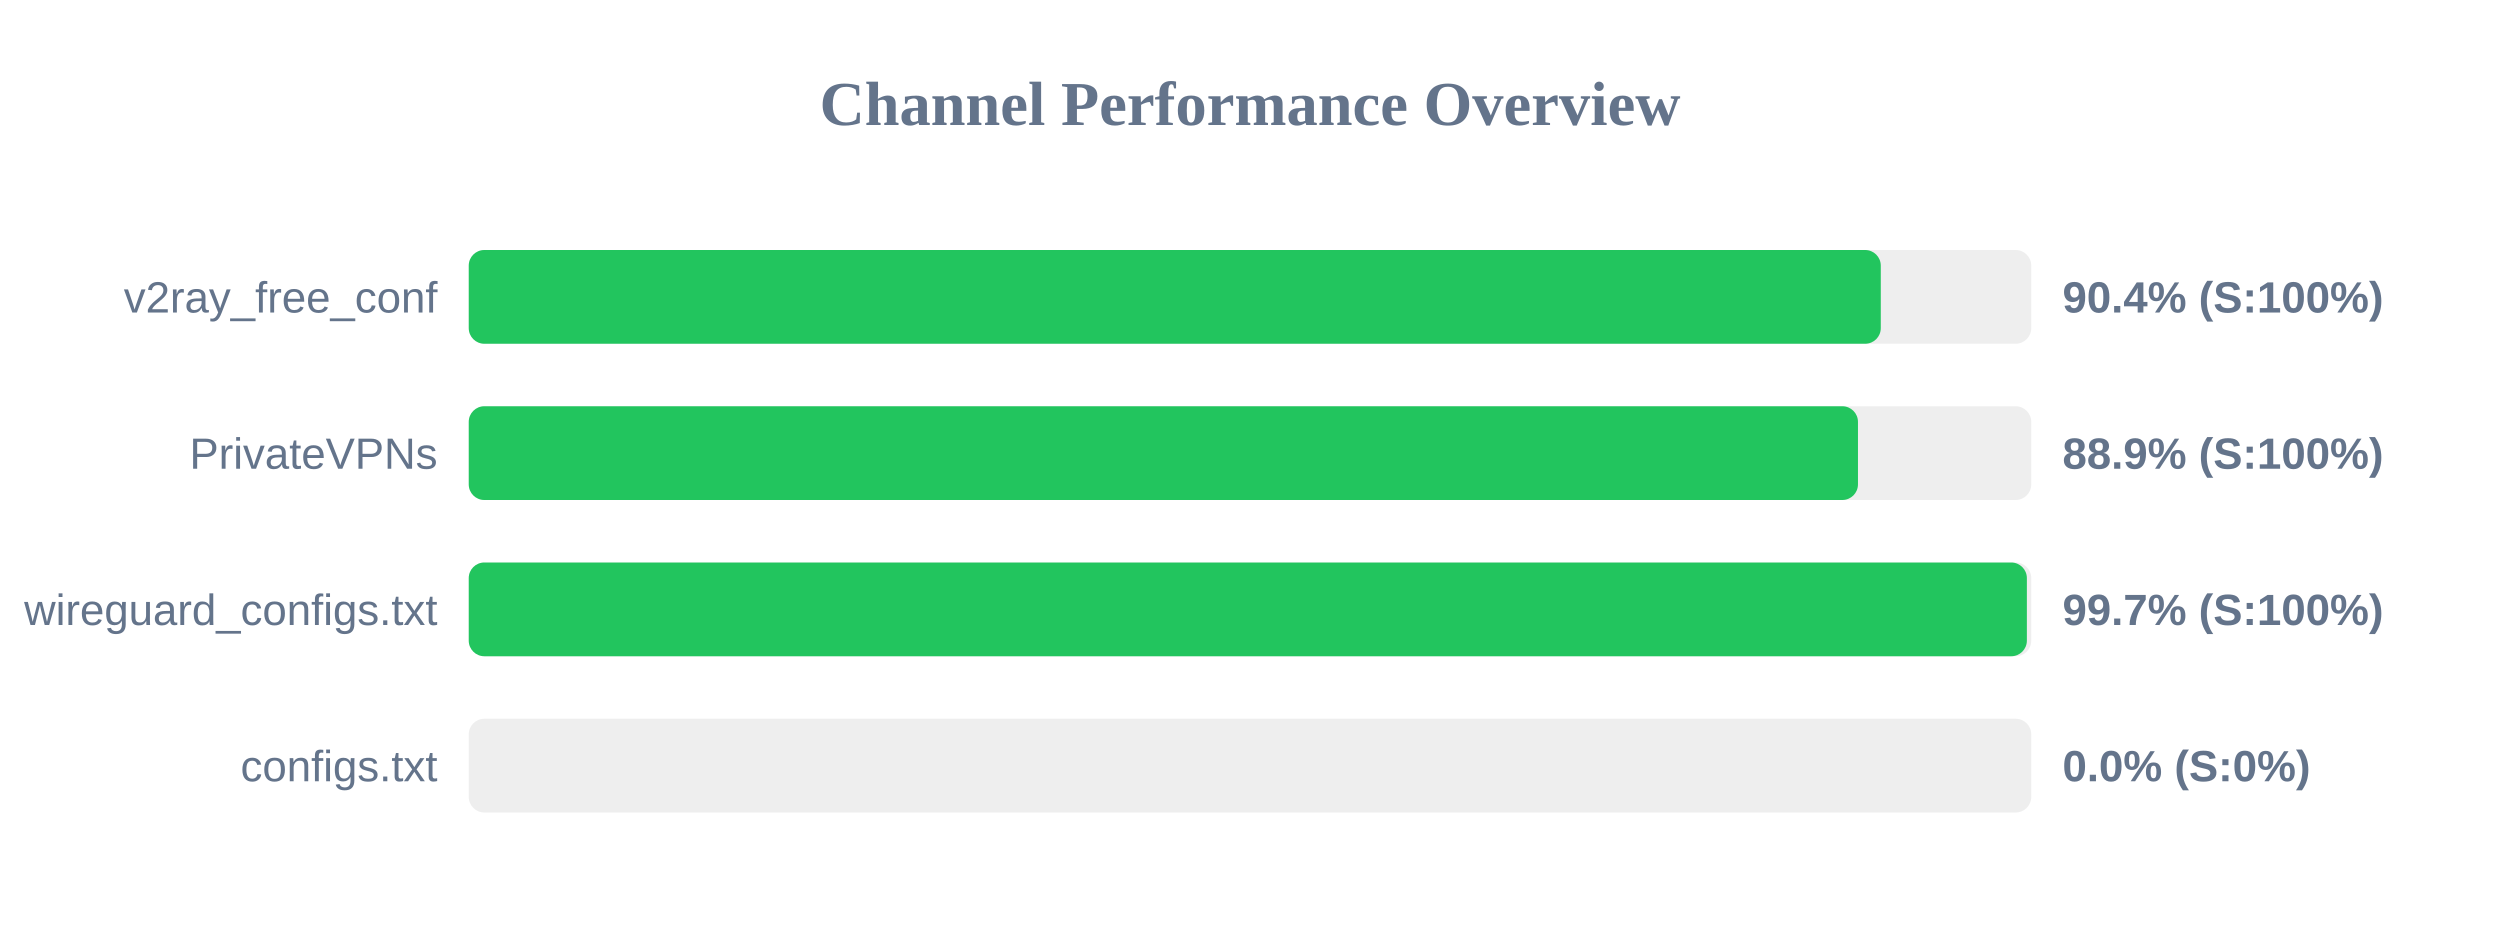
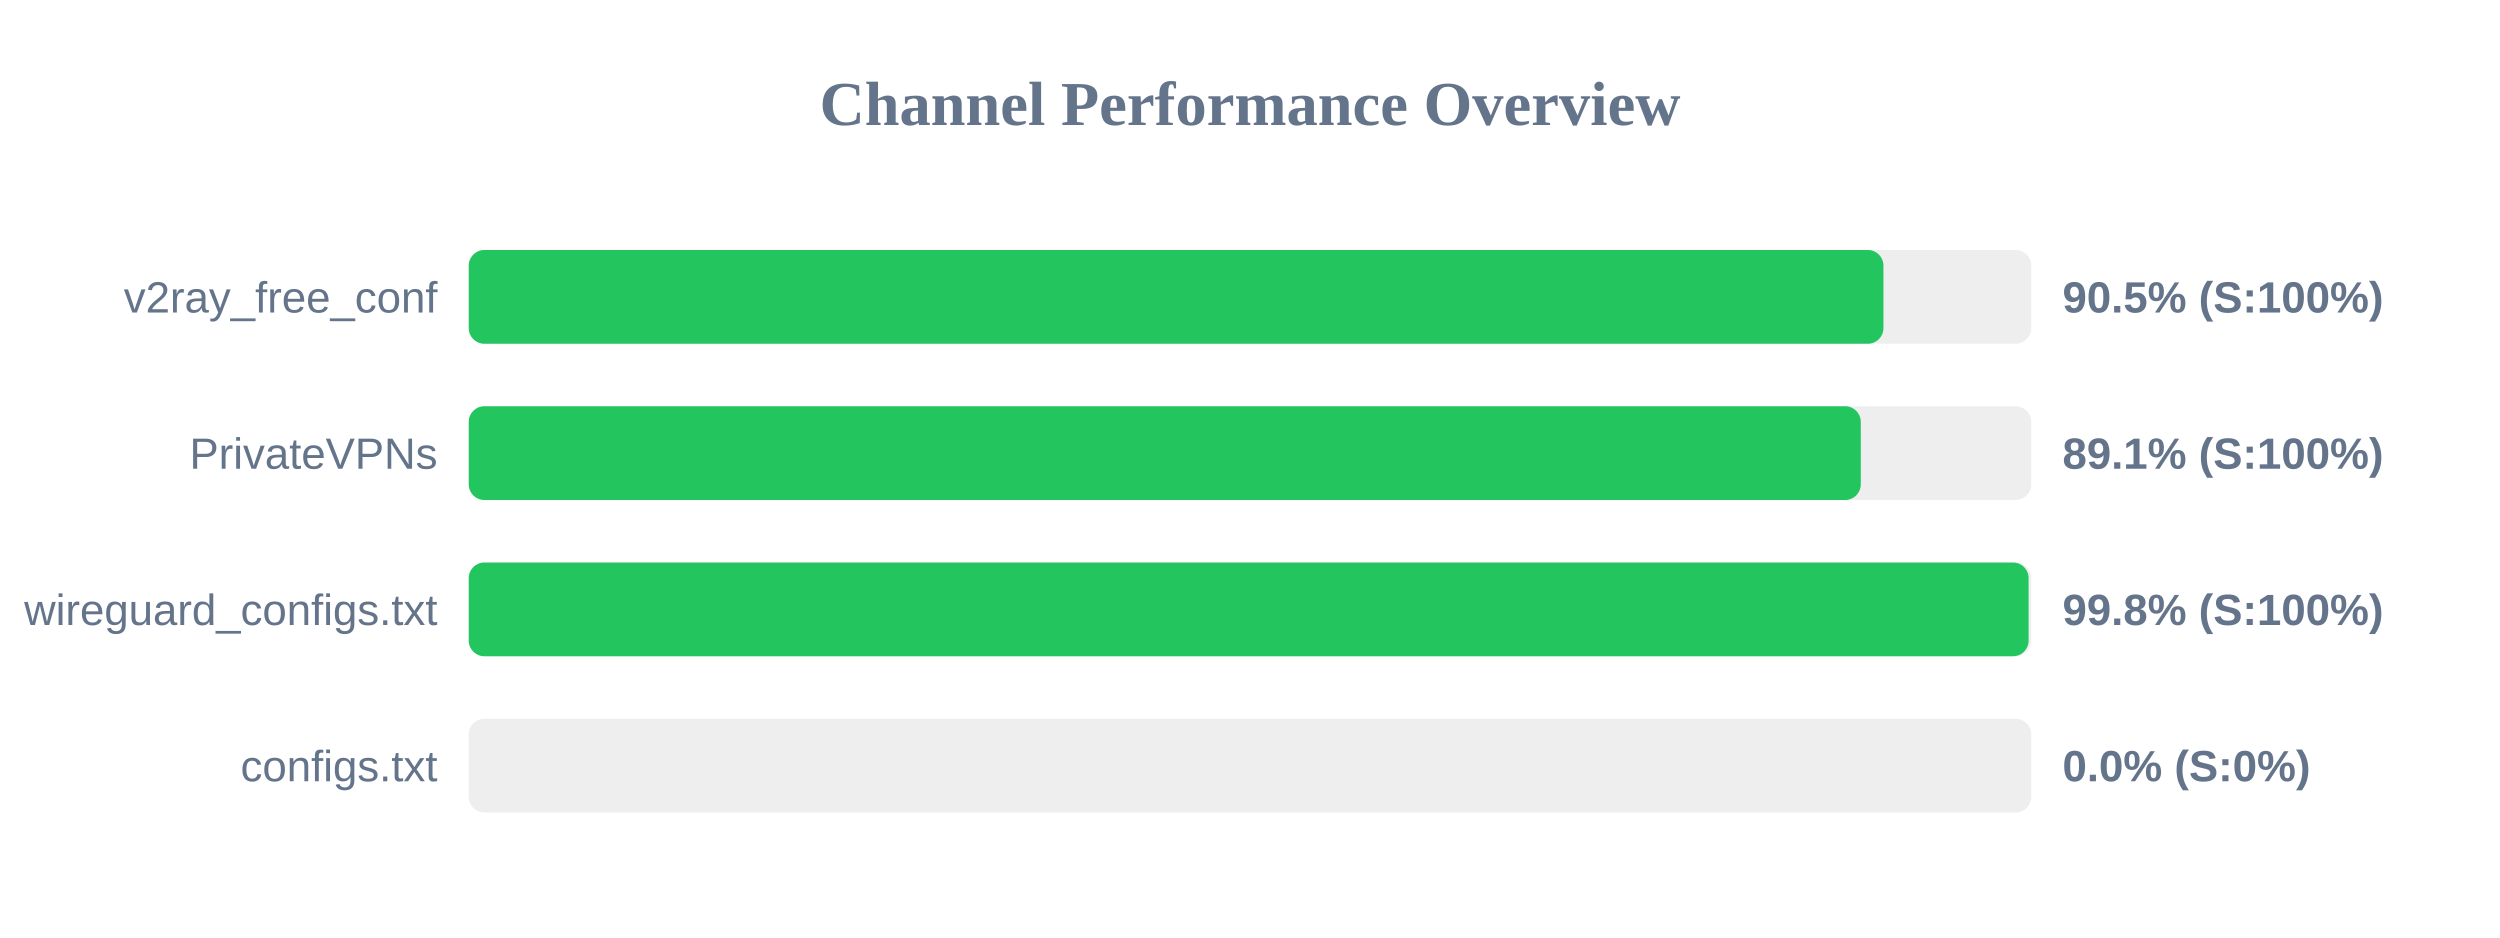
<svg xmlns="http://www.w3.org/2000/svg" width="800" height="300" version="1.1">
  <style>
        .row { font: 14px Arial; fill: #64748b; }
        .score { font: bold 14px Arial; fill: #64748b; }
    </style>
  <text x="400" y="40" text-anchor="middle" font-size="20px" font-weight="bold" fill="#64748b">Channel Performance Overview</text>
  <rect x="150" y="80" width="500" height="30" fill="#eee" rx="5" />
-   <rect x="150" y="80" width="451.85" height="30" fill="#22c55e" rx="5" />
+   <rect x="150" y="80" width="452.7" height="30" fill="#22c55e" rx="5" />
  <text x="140" y="100" text-anchor="end" class="row">v2ray_free_conf</text>
-   <text x="660" y="100" text-anchor="start" class="score">90.4% (S:100%)</text>
+   <text x="660" y="100" text-anchor="start" class="score">90.5% (S:100%)</text>
  <rect x="150" y="130" width="500" height="30" fill="#eee" rx="5" />
-   <rect x="150" y="130" width="444.55" height="30" fill="#22c55e" rx="5" />
+   <rect x="150" y="130" width="445.45" height="30" fill="#22c55e" rx="5" />
  <text x="140" y="150" text-anchor="end" class="row">PrivateVPNs</text>
-   <text x="660" y="150" text-anchor="start" class="score">88.9% (S:100%)</text>
+   <text x="660" y="150" text-anchor="start" class="score">89.1% (S:100%)</text>
  <rect x="150" y="180" width="500" height="30" fill="#eee" rx="5" />
-   <rect x="150" y="180" width="498.6" height="30" fill="#22c55e" rx="5" />
+   <rect x="150" y="180" width="499.15" height="30" fill="#22c55e" rx="5" />
  <text x="140" y="200" text-anchor="end" class="row">wireguard_configs.txt</text>
-   <text x="660" y="200" text-anchor="start" class="score">99.7% (S:100%)</text>
+   <text x="660" y="200" text-anchor="start" class="score">99.8% (S:100%)</text>
  <rect x="150" y="230" width="500" height="30" fill="#eee" rx="5" />
  <rect x="150" y="230" width="0.0" height="30" fill="#ef4444" rx="5" />
  <text x="140" y="250" text-anchor="end" class="row">configs.txt</text>
  <text x="660" y="250" text-anchor="start" class="score">0.0% (S:0%)</text>
</svg>
